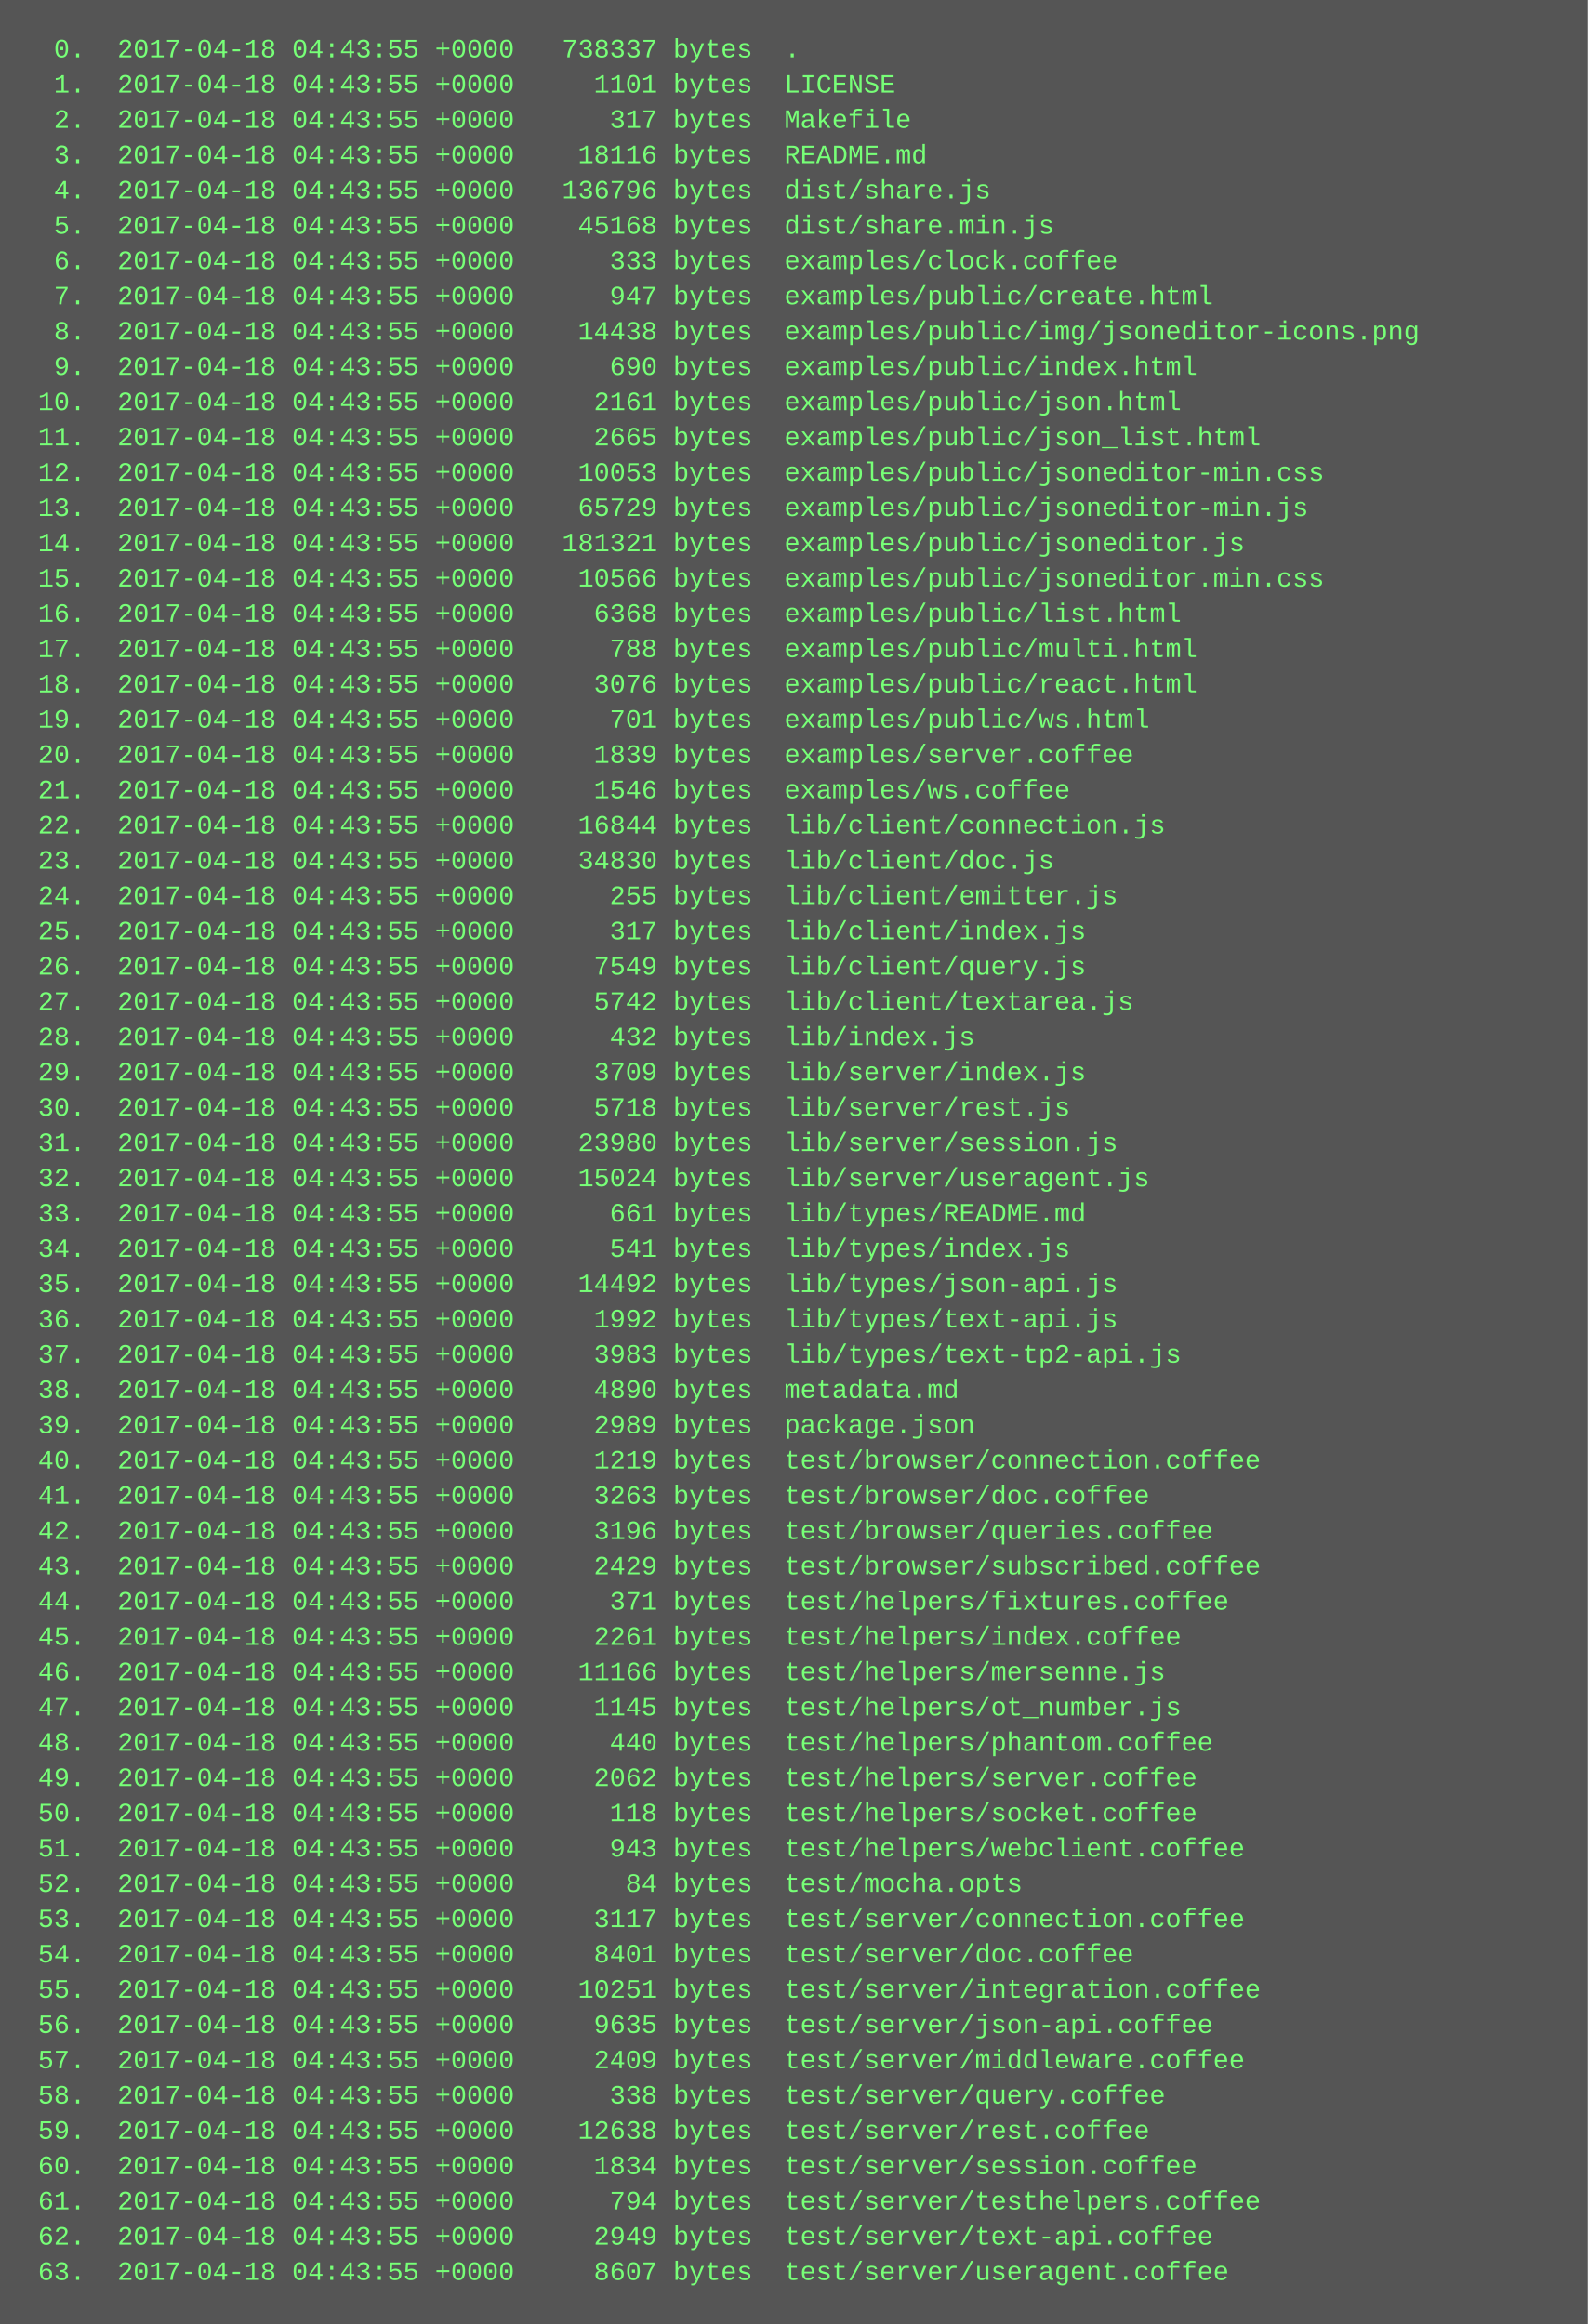
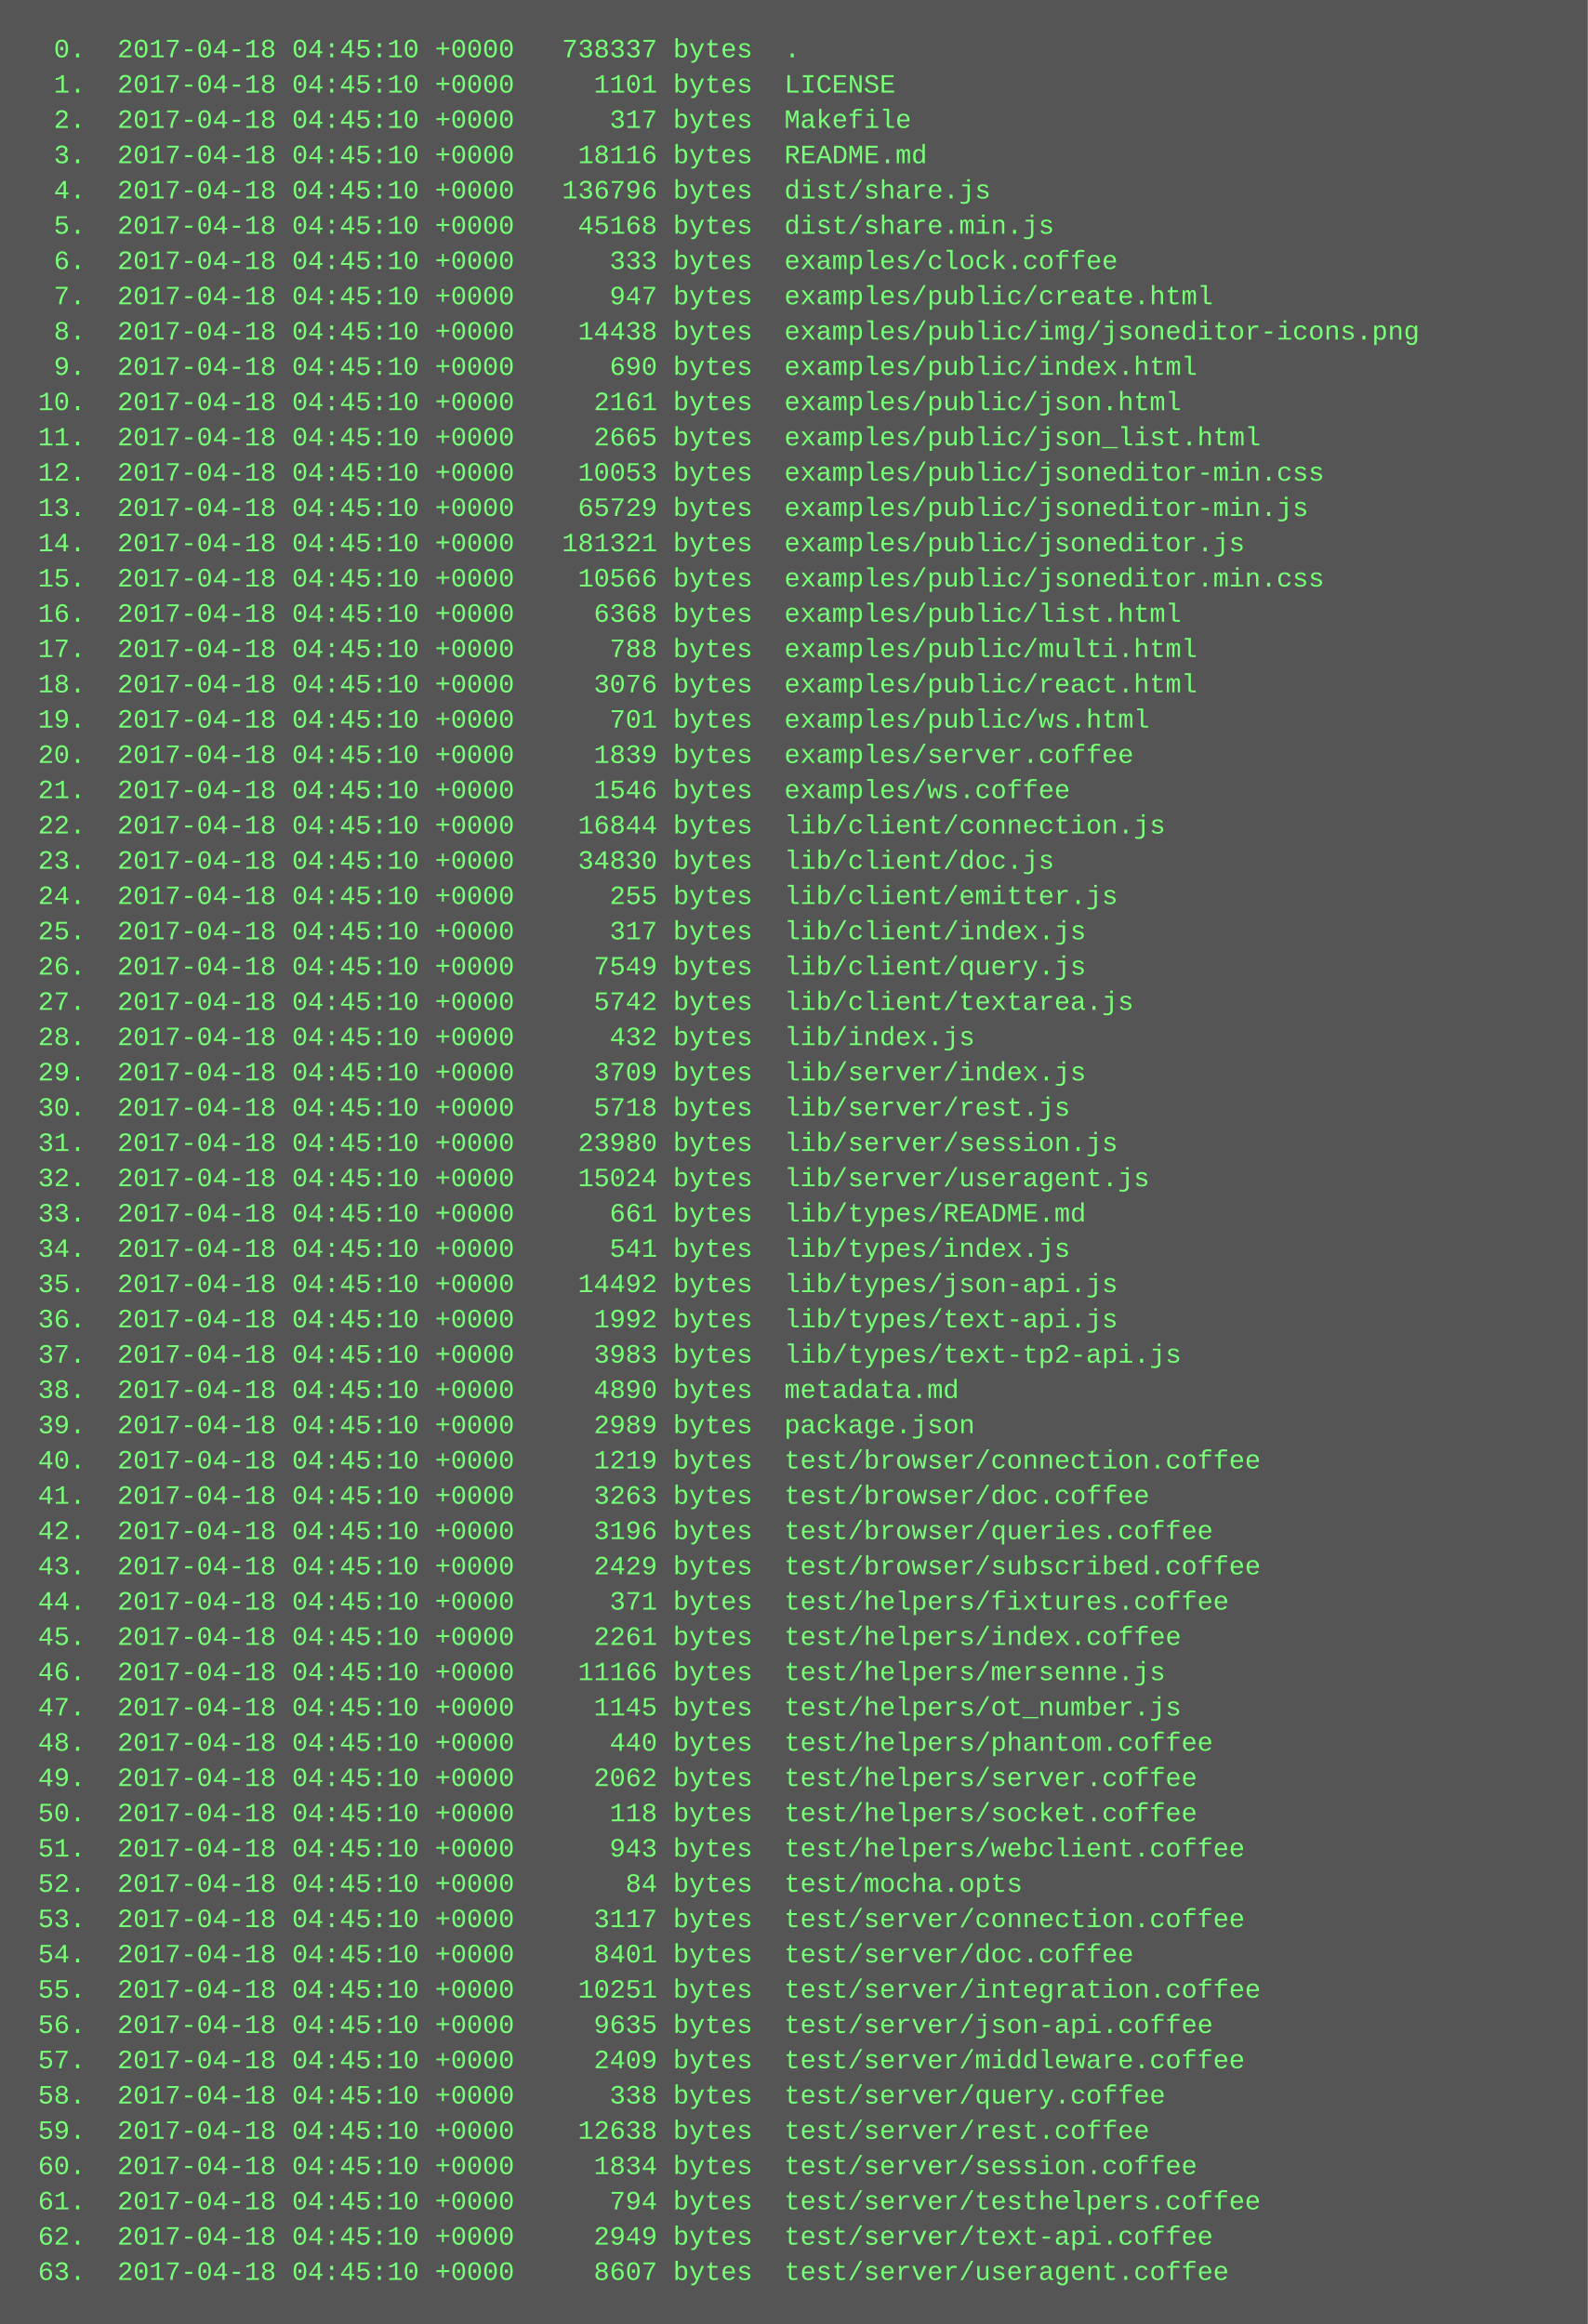
<svg xmlns="http://www.w3.org/2000/svg" height="1054" width="720">
  <rect height="1054" fill="#555" width="720" />
  <text fill="#7f7" font-family="Courier New" font-size="12" xml:space="preserve">
-     <tspan x="10" y="26">  0.  2017-04-18 04:43:55 +0000   738337 bytes  .</tspan>
-     <tspan x="10" y="42">  1.  2017-04-18 04:43:55 +0000     1101 bytes  LICENSE</tspan>
-     <tspan x="10" y="58">  2.  2017-04-18 04:43:55 +0000      317 bytes  Makefile</tspan>
-     <tspan x="10" y="74">  3.  2017-04-18 04:43:55 +0000    18116 bytes  README.md</tspan>
-     <tspan x="10" y="90">  4.  2017-04-18 04:43:55 +0000   136796 bytes  dist/share.js</tspan>
-     <tspan x="10" y="106">  5.  2017-04-18 04:43:55 +0000    45168 bytes  dist/share.min.js</tspan>
-     <tspan x="10" y="122">  6.  2017-04-18 04:43:55 +0000      333 bytes  examples/clock.coffee</tspan>
-     <tspan x="10" y="138">  7.  2017-04-18 04:43:55 +0000      947 bytes  examples/public/create.html</tspan>
-     <tspan x="10" y="154">  8.  2017-04-18 04:43:55 +0000    14438 bytes  examples/public/img/jsoneditor-icons.png</tspan>
-     <tspan x="10" y="170">  9.  2017-04-18 04:43:55 +0000      690 bytes  examples/public/index.html</tspan>
-     <tspan x="10" y="186"> 10.  2017-04-18 04:43:55 +0000     2161 bytes  examples/public/json.html</tspan>
-     <tspan x="10" y="202"> 11.  2017-04-18 04:43:55 +0000     2665 bytes  examples/public/json_list.html</tspan>
-     <tspan x="10" y="218"> 12.  2017-04-18 04:43:55 +0000    10053 bytes  examples/public/jsoneditor-min.css</tspan>
-     <tspan x="10" y="234"> 13.  2017-04-18 04:43:55 +0000    65729 bytes  examples/public/jsoneditor-min.js</tspan>
-     <tspan x="10" y="250"> 14.  2017-04-18 04:43:55 +0000   181321 bytes  examples/public/jsoneditor.js</tspan>
-     <tspan x="10" y="266"> 15.  2017-04-18 04:43:55 +0000    10566 bytes  examples/public/jsoneditor.min.css</tspan>
-     <tspan x="10" y="282"> 16.  2017-04-18 04:43:55 +0000     6368 bytes  examples/public/list.html</tspan>
-     <tspan x="10" y="298"> 17.  2017-04-18 04:43:55 +0000      788 bytes  examples/public/multi.html</tspan>
-     <tspan x="10" y="314"> 18.  2017-04-18 04:43:55 +0000     3076 bytes  examples/public/react.html</tspan>
-     <tspan x="10" y="330"> 19.  2017-04-18 04:43:55 +0000      701 bytes  examples/public/ws.html</tspan>
-     <tspan x="10" y="346"> 20.  2017-04-18 04:43:55 +0000     1839 bytes  examples/server.coffee</tspan>
-     <tspan x="10" y="362"> 21.  2017-04-18 04:43:55 +0000     1546 bytes  examples/ws.coffee</tspan>
-     <tspan x="10" y="378"> 22.  2017-04-18 04:43:55 +0000    16844 bytes  lib/client/connection.js</tspan>
-     <tspan x="10" y="394"> 23.  2017-04-18 04:43:55 +0000    34830 bytes  lib/client/doc.js</tspan>
-     <tspan x="10" y="410"> 24.  2017-04-18 04:43:55 +0000      255 bytes  lib/client/emitter.js</tspan>
-     <tspan x="10" y="426"> 25.  2017-04-18 04:43:55 +0000      317 bytes  lib/client/index.js</tspan>
-     <tspan x="10" y="442"> 26.  2017-04-18 04:43:55 +0000     7549 bytes  lib/client/query.js</tspan>
-     <tspan x="10" y="458"> 27.  2017-04-18 04:43:55 +0000     5742 bytes  lib/client/textarea.js</tspan>
-     <tspan x="10" y="474"> 28.  2017-04-18 04:43:55 +0000      432 bytes  lib/index.js</tspan>
-     <tspan x="10" y="490"> 29.  2017-04-18 04:43:55 +0000     3709 bytes  lib/server/index.js</tspan>
-     <tspan x="10" y="506"> 30.  2017-04-18 04:43:55 +0000     5718 bytes  lib/server/rest.js</tspan>
-     <tspan x="10" y="522"> 31.  2017-04-18 04:43:55 +0000    23980 bytes  lib/server/session.js</tspan>
-     <tspan x="10" y="538"> 32.  2017-04-18 04:43:55 +0000    15024 bytes  lib/server/useragent.js</tspan>
-     <tspan x="10" y="554"> 33.  2017-04-18 04:43:55 +0000      661 bytes  lib/types/README.md</tspan>
-     <tspan x="10" y="570"> 34.  2017-04-18 04:43:55 +0000      541 bytes  lib/types/index.js</tspan>
-     <tspan x="10" y="586"> 35.  2017-04-18 04:43:55 +0000    14492 bytes  lib/types/json-api.js</tspan>
-     <tspan x="10" y="602"> 36.  2017-04-18 04:43:55 +0000     1992 bytes  lib/types/text-api.js</tspan>
-     <tspan x="10" y="618"> 37.  2017-04-18 04:43:55 +0000     3983 bytes  lib/types/text-tp2-api.js</tspan>
-     <tspan x="10" y="634"> 38.  2017-04-18 04:43:55 +0000     4890 bytes  metadata.md</tspan>
-     <tspan x="10" y="650"> 39.  2017-04-18 04:43:55 +0000     2989 bytes  package.json</tspan>
-     <tspan x="10" y="666"> 40.  2017-04-18 04:43:55 +0000     1219 bytes  test/browser/connection.coffee</tspan>
-     <tspan x="10" y="682"> 41.  2017-04-18 04:43:55 +0000     3263 bytes  test/browser/doc.coffee</tspan>
-     <tspan x="10" y="698"> 42.  2017-04-18 04:43:55 +0000     3196 bytes  test/browser/queries.coffee</tspan>
-     <tspan x="10" y="714"> 43.  2017-04-18 04:43:55 +0000     2429 bytes  test/browser/subscribed.coffee</tspan>
-     <tspan x="10" y="730"> 44.  2017-04-18 04:43:55 +0000      371 bytes  test/helpers/fixtures.coffee</tspan>
-     <tspan x="10" y="746"> 45.  2017-04-18 04:43:55 +0000     2261 bytes  test/helpers/index.coffee</tspan>
-     <tspan x="10" y="762"> 46.  2017-04-18 04:43:55 +0000    11166 bytes  test/helpers/mersenne.js</tspan>
-     <tspan x="10" y="778"> 47.  2017-04-18 04:43:55 +0000     1145 bytes  test/helpers/ot_number.js</tspan>
-     <tspan x="10" y="794"> 48.  2017-04-18 04:43:55 +0000      440 bytes  test/helpers/phantom.coffee</tspan>
-     <tspan x="10" y="810"> 49.  2017-04-18 04:43:55 +0000     2062 bytes  test/helpers/server.coffee</tspan>
-     <tspan x="10" y="826"> 50.  2017-04-18 04:43:55 +0000      118 bytes  test/helpers/socket.coffee</tspan>
-     <tspan x="10" y="842"> 51.  2017-04-18 04:43:55 +0000      943 bytes  test/helpers/webclient.coffee</tspan>
-     <tspan x="10" y="858"> 52.  2017-04-18 04:43:55 +0000       84 bytes  test/mocha.opts</tspan>
-     <tspan x="10" y="874"> 53.  2017-04-18 04:43:55 +0000     3117 bytes  test/server/connection.coffee</tspan>
-     <tspan x="10" y="890"> 54.  2017-04-18 04:43:55 +0000     8401 bytes  test/server/doc.coffee</tspan>
-     <tspan x="10" y="906"> 55.  2017-04-18 04:43:55 +0000    10251 bytes  test/server/integration.coffee</tspan>
-     <tspan x="10" y="922"> 56.  2017-04-18 04:43:55 +0000     9635 bytes  test/server/json-api.coffee</tspan>
-     <tspan x="10" y="938"> 57.  2017-04-18 04:43:55 +0000     2409 bytes  test/server/middleware.coffee</tspan>
-     <tspan x="10" y="954"> 58.  2017-04-18 04:43:55 +0000      338 bytes  test/server/query.coffee</tspan>
-     <tspan x="10" y="970"> 59.  2017-04-18 04:43:55 +0000    12638 bytes  test/server/rest.coffee</tspan>
-     <tspan x="10" y="986"> 60.  2017-04-18 04:43:55 +0000     1834 bytes  test/server/session.coffee</tspan>
-     <tspan x="10" y="1002"> 61.  2017-04-18 04:43:55 +0000      794 bytes  test/server/testhelpers.coffee</tspan>
-     <tspan x="10" y="1018"> 62.  2017-04-18 04:43:55 +0000     2949 bytes  test/server/text-api.coffee</tspan>
-     <tspan x="10" y="1034"> 63.  2017-04-18 04:43:55 +0000     8607 bytes  test/server/useragent.coffee</tspan>
+     <tspan x="10" y="26">  0.  2017-04-18 04:45:10 +0000   738337 bytes  .</tspan>
+     <tspan x="10" y="42">  1.  2017-04-18 04:45:10 +0000     1101 bytes  LICENSE</tspan>
+     <tspan x="10" y="58">  2.  2017-04-18 04:45:10 +0000      317 bytes  Makefile</tspan>
+     <tspan x="10" y="74">  3.  2017-04-18 04:45:10 +0000    18116 bytes  README.md</tspan>
+     <tspan x="10" y="90">  4.  2017-04-18 04:45:10 +0000   136796 bytes  dist/share.js</tspan>
+     <tspan x="10" y="106">  5.  2017-04-18 04:45:10 +0000    45168 bytes  dist/share.min.js</tspan>
+     <tspan x="10" y="122">  6.  2017-04-18 04:45:10 +0000      333 bytes  examples/clock.coffee</tspan>
+     <tspan x="10" y="138">  7.  2017-04-18 04:45:10 +0000      947 bytes  examples/public/create.html</tspan>
+     <tspan x="10" y="154">  8.  2017-04-18 04:45:10 +0000    14438 bytes  examples/public/img/jsoneditor-icons.png</tspan>
+     <tspan x="10" y="170">  9.  2017-04-18 04:45:10 +0000      690 bytes  examples/public/index.html</tspan>
+     <tspan x="10" y="186"> 10.  2017-04-18 04:45:10 +0000     2161 bytes  examples/public/json.html</tspan>
+     <tspan x="10" y="202"> 11.  2017-04-18 04:45:10 +0000     2665 bytes  examples/public/json_list.html</tspan>
+     <tspan x="10" y="218"> 12.  2017-04-18 04:45:10 +0000    10053 bytes  examples/public/jsoneditor-min.css</tspan>
+     <tspan x="10" y="234"> 13.  2017-04-18 04:45:10 +0000    65729 bytes  examples/public/jsoneditor-min.js</tspan>
+     <tspan x="10" y="250"> 14.  2017-04-18 04:45:10 +0000   181321 bytes  examples/public/jsoneditor.js</tspan>
+     <tspan x="10" y="266"> 15.  2017-04-18 04:45:10 +0000    10566 bytes  examples/public/jsoneditor.min.css</tspan>
+     <tspan x="10" y="282"> 16.  2017-04-18 04:45:10 +0000     6368 bytes  examples/public/list.html</tspan>
+     <tspan x="10" y="298"> 17.  2017-04-18 04:45:10 +0000      788 bytes  examples/public/multi.html</tspan>
+     <tspan x="10" y="314"> 18.  2017-04-18 04:45:10 +0000     3076 bytes  examples/public/react.html</tspan>
+     <tspan x="10" y="330"> 19.  2017-04-18 04:45:10 +0000      701 bytes  examples/public/ws.html</tspan>
+     <tspan x="10" y="346"> 20.  2017-04-18 04:45:10 +0000     1839 bytes  examples/server.coffee</tspan>
+     <tspan x="10" y="362"> 21.  2017-04-18 04:45:10 +0000     1546 bytes  examples/ws.coffee</tspan>
+     <tspan x="10" y="378"> 22.  2017-04-18 04:45:10 +0000    16844 bytes  lib/client/connection.js</tspan>
+     <tspan x="10" y="394"> 23.  2017-04-18 04:45:10 +0000    34830 bytes  lib/client/doc.js</tspan>
+     <tspan x="10" y="410"> 24.  2017-04-18 04:45:10 +0000      255 bytes  lib/client/emitter.js</tspan>
+     <tspan x="10" y="426"> 25.  2017-04-18 04:45:10 +0000      317 bytes  lib/client/index.js</tspan>
+     <tspan x="10" y="442"> 26.  2017-04-18 04:45:10 +0000     7549 bytes  lib/client/query.js</tspan>
+     <tspan x="10" y="458"> 27.  2017-04-18 04:45:10 +0000     5742 bytes  lib/client/textarea.js</tspan>
+     <tspan x="10" y="474"> 28.  2017-04-18 04:45:10 +0000      432 bytes  lib/index.js</tspan>
+     <tspan x="10" y="490"> 29.  2017-04-18 04:45:10 +0000     3709 bytes  lib/server/index.js</tspan>
+     <tspan x="10" y="506"> 30.  2017-04-18 04:45:10 +0000     5718 bytes  lib/server/rest.js</tspan>
+     <tspan x="10" y="522"> 31.  2017-04-18 04:45:10 +0000    23980 bytes  lib/server/session.js</tspan>
+     <tspan x="10" y="538"> 32.  2017-04-18 04:45:10 +0000    15024 bytes  lib/server/useragent.js</tspan>
+     <tspan x="10" y="554"> 33.  2017-04-18 04:45:10 +0000      661 bytes  lib/types/README.md</tspan>
+     <tspan x="10" y="570"> 34.  2017-04-18 04:45:10 +0000      541 bytes  lib/types/index.js</tspan>
+     <tspan x="10" y="586"> 35.  2017-04-18 04:45:10 +0000    14492 bytes  lib/types/json-api.js</tspan>
+     <tspan x="10" y="602"> 36.  2017-04-18 04:45:10 +0000     1992 bytes  lib/types/text-api.js</tspan>
+     <tspan x="10" y="618"> 37.  2017-04-18 04:45:10 +0000     3983 bytes  lib/types/text-tp2-api.js</tspan>
+     <tspan x="10" y="634"> 38.  2017-04-18 04:45:10 +0000     4890 bytes  metadata.md</tspan>
+     <tspan x="10" y="650"> 39.  2017-04-18 04:45:10 +0000     2989 bytes  package.json</tspan>
+     <tspan x="10" y="666"> 40.  2017-04-18 04:45:10 +0000     1219 bytes  test/browser/connection.coffee</tspan>
+     <tspan x="10" y="682"> 41.  2017-04-18 04:45:10 +0000     3263 bytes  test/browser/doc.coffee</tspan>
+     <tspan x="10" y="698"> 42.  2017-04-18 04:45:10 +0000     3196 bytes  test/browser/queries.coffee</tspan>
+     <tspan x="10" y="714"> 43.  2017-04-18 04:45:10 +0000     2429 bytes  test/browser/subscribed.coffee</tspan>
+     <tspan x="10" y="730"> 44.  2017-04-18 04:45:10 +0000      371 bytes  test/helpers/fixtures.coffee</tspan>
+     <tspan x="10" y="746"> 45.  2017-04-18 04:45:10 +0000     2261 bytes  test/helpers/index.coffee</tspan>
+     <tspan x="10" y="762"> 46.  2017-04-18 04:45:10 +0000    11166 bytes  test/helpers/mersenne.js</tspan>
+     <tspan x="10" y="778"> 47.  2017-04-18 04:45:10 +0000     1145 bytes  test/helpers/ot_number.js</tspan>
+     <tspan x="10" y="794"> 48.  2017-04-18 04:45:10 +0000      440 bytes  test/helpers/phantom.coffee</tspan>
+     <tspan x="10" y="810"> 49.  2017-04-18 04:45:10 +0000     2062 bytes  test/helpers/server.coffee</tspan>
+     <tspan x="10" y="826"> 50.  2017-04-18 04:45:10 +0000      118 bytes  test/helpers/socket.coffee</tspan>
+     <tspan x="10" y="842"> 51.  2017-04-18 04:45:10 +0000      943 bytes  test/helpers/webclient.coffee</tspan>
+     <tspan x="10" y="858"> 52.  2017-04-18 04:45:10 +0000       84 bytes  test/mocha.opts</tspan>
+     <tspan x="10" y="874"> 53.  2017-04-18 04:45:10 +0000     3117 bytes  test/server/connection.coffee</tspan>
+     <tspan x="10" y="890"> 54.  2017-04-18 04:45:10 +0000     8401 bytes  test/server/doc.coffee</tspan>
+     <tspan x="10" y="906"> 55.  2017-04-18 04:45:10 +0000    10251 bytes  test/server/integration.coffee</tspan>
+     <tspan x="10" y="922"> 56.  2017-04-18 04:45:10 +0000     9635 bytes  test/server/json-api.coffee</tspan>
+     <tspan x="10" y="938"> 57.  2017-04-18 04:45:10 +0000     2409 bytes  test/server/middleware.coffee</tspan>
+     <tspan x="10" y="954"> 58.  2017-04-18 04:45:10 +0000      338 bytes  test/server/query.coffee</tspan>
+     <tspan x="10" y="970"> 59.  2017-04-18 04:45:10 +0000    12638 bytes  test/server/rest.coffee</tspan>
+     <tspan x="10" y="986"> 60.  2017-04-18 04:45:10 +0000     1834 bytes  test/server/session.coffee</tspan>
+     <tspan x="10" y="1002"> 61.  2017-04-18 04:45:10 +0000      794 bytes  test/server/testhelpers.coffee</tspan>
+     <tspan x="10" y="1018"> 62.  2017-04-18 04:45:10 +0000     2949 bytes  test/server/text-api.coffee</tspan>
+     <tspan x="10" y="1034"> 63.  2017-04-18 04:45:10 +0000     8607 bytes  test/server/useragent.coffee</tspan>
  </text>
</svg>
